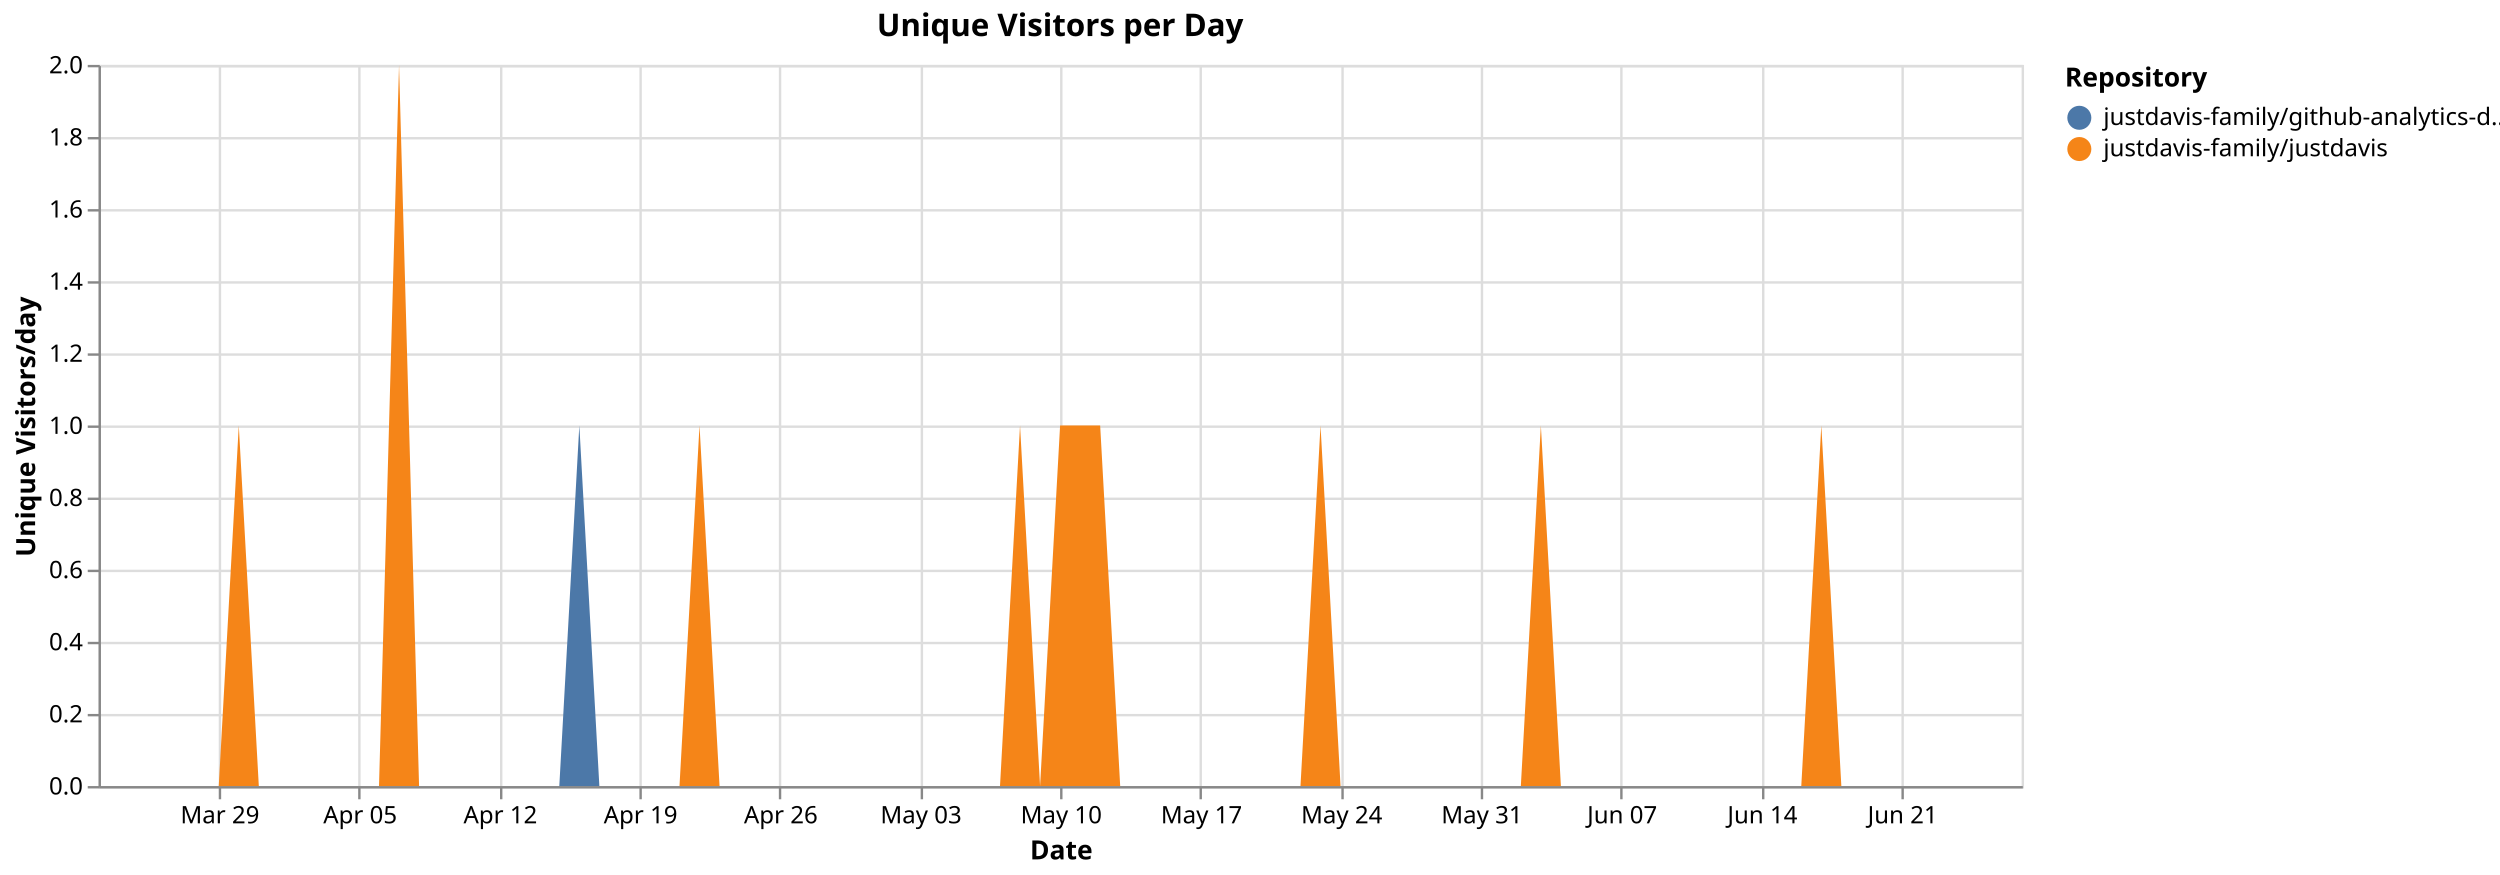
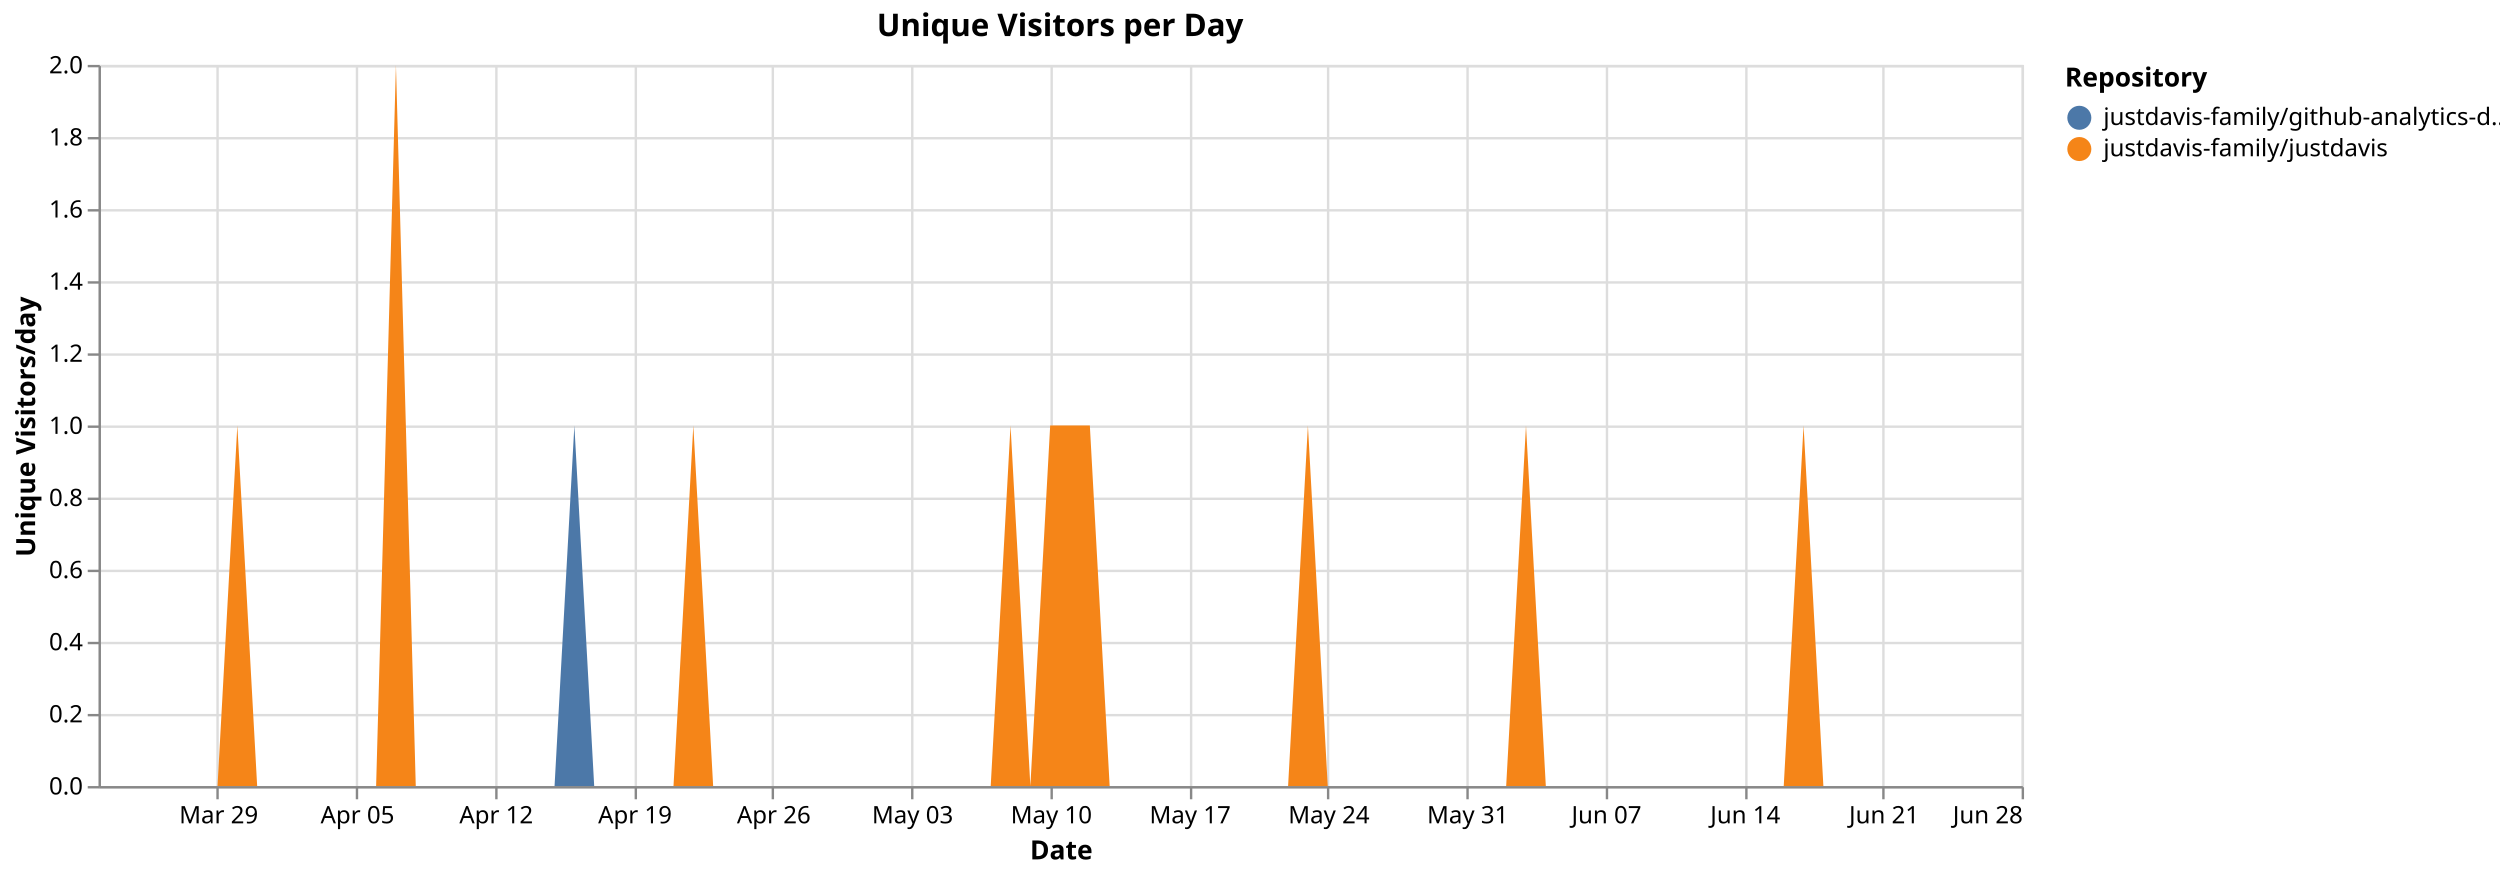
<svg xmlns="http://www.w3.org/2000/svg" version="1.1" class="marks" width="1040" height="364" viewBox="0 0 1040 364">
  <rect width="1040" height="364" fill="white" />
  <g fill="none" stroke-miterlimit="10" transform="translate(41,27)">
    <g class="mark-group role-frame root" role="graphics-object" aria-roledescription="group mark container">
      <g transform="translate(0,0)">
        <path class="background" aria-hidden="true" d="M0.5,0.5h800v300h-800Z" stroke="#ddd" />
        <g>
          <g class="mark-group role-axis" aria-hidden="true">
            <g transform="translate(0.5,300.5)">
              <path class="background" aria-hidden="true" d="M0,0h0v0h0Z" pointer-events="none" />
              <g>
                <g class="mark-rule role-axis-grid" pointer-events="none">
-                   <line transform="translate(50,-300)" x2="0" y2="300" stroke="#ddd" stroke-width="1" opacity="1" />
-                   <line transform="translate(108,-300)" x2="0" y2="300" stroke="#ddd" stroke-width="1" opacity="1" />
-                   <line transform="translate(167,-300)" x2="0" y2="300" stroke="#ddd" stroke-width="1" opacity="1" />
-                   <line transform="translate(225,-300)" x2="0" y2="300" stroke="#ddd" stroke-width="1" opacity="1" />
-                   <line transform="translate(283,-300)" x2="0" y2="300" stroke="#ddd" stroke-width="1" opacity="1" />
-                   <line transform="translate(342,-300)" x2="0" y2="300" stroke="#ddd" stroke-width="1" opacity="1" />
-                   <line transform="translate(400,-300)" x2="0" y2="300" stroke="#ddd" stroke-width="1" opacity="1" />
-                   <line transform="translate(458,-300)" x2="0" y2="300" stroke="#ddd" stroke-width="1" opacity="1" />
-                   <line transform="translate(517,-300)" x2="0" y2="300" stroke="#ddd" stroke-width="1" opacity="1" />
-                   <line transform="translate(575,-300)" x2="0" y2="300" stroke="#ddd" stroke-width="1" opacity="1" />
-                   <line transform="translate(633,-300)" x2="0" y2="300" stroke="#ddd" stroke-width="1" opacity="1" />
-                   <line transform="translate(692,-300)" x2="0" y2="300" stroke="#ddd" stroke-width="1" opacity="1" />
-                   <line transform="translate(750,-300)" x2="0" y2="300" stroke="#ddd" stroke-width="1" opacity="1" />
+                   <line transform="translate(49,-300)" x2="0" y2="300" stroke="#ddd" stroke-width="1" opacity="1" />
+                   <line transform="translate(107,-300)" x2="0" y2="300" stroke="#ddd" stroke-width="1" opacity="1" />
+                   <line transform="translate(165,-300)" x2="0" y2="300" stroke="#ddd" stroke-width="1" opacity="1" />
+                   <line transform="translate(223,-300)" x2="0" y2="300" stroke="#ddd" stroke-width="1" opacity="1" />
+                   <line transform="translate(280,-300)" x2="0" y2="300" stroke="#ddd" stroke-width="1" opacity="1" />
+                   <line transform="translate(338,-300)" x2="0" y2="300" stroke="#ddd" stroke-width="1" opacity="1" />
+                   <line transform="translate(396,-300)" x2="0" y2="300" stroke="#ddd" stroke-width="1" opacity="1" />
+                   <line transform="translate(454,-300)" x2="0" y2="300" stroke="#ddd" stroke-width="1" opacity="1" />
+                   <line transform="translate(511,-300)" x2="0" y2="300" stroke="#ddd" stroke-width="1" opacity="1" />
+                   <line transform="translate(569,-300)" x2="0" y2="300" stroke="#ddd" stroke-width="1" opacity="1" />
+                   <line transform="translate(627,-300)" x2="0" y2="300" stroke="#ddd" stroke-width="1" opacity="1" />
+                   <line transform="translate(685,-300)" x2="0" y2="300" stroke="#ddd" stroke-width="1" opacity="1" />
+                   <line transform="translate(742,-300)" x2="0" y2="300" stroke="#ddd" stroke-width="1" opacity="1" />
+                   <line transform="translate(800,-300)" x2="0" y2="300" stroke="#ddd" stroke-width="1" opacity="1" />
                </g>
              </g>
              <path class="foreground" aria-hidden="true" d="" pointer-events="none" display="none" />
            </g>
          </g>
          <g class="mark-group role-axis" aria-hidden="true">
            <g transform="translate(0.5,0.5)">
              <path class="background" aria-hidden="true" d="M0,0h0v0h0Z" pointer-events="none" />
              <g>
                <g class="mark-rule role-axis-grid" pointer-events="none">
                  <line transform="translate(0,300)" x2="800" y2="0" stroke="#ddd" stroke-width="1" opacity="1" />
                  <line transform="translate(0,270)" x2="800" y2="0" stroke="#ddd" stroke-width="1" opacity="1" />
                  <line transform="translate(0,240)" x2="800" y2="0" stroke="#ddd" stroke-width="1" opacity="1" />
                  <line transform="translate(0,210)" x2="800" y2="0" stroke="#ddd" stroke-width="1" opacity="1" />
                  <line transform="translate(0,180)" x2="800" y2="0" stroke="#ddd" stroke-width="1" opacity="1" />
                  <line transform="translate(0,150)" x2="800" y2="0" stroke="#ddd" stroke-width="1" opacity="1" />
                  <line transform="translate(0,120)" x2="800" y2="0" stroke="#ddd" stroke-width="1" opacity="1" />
                  <line transform="translate(0,90)" x2="800" y2="0" stroke="#ddd" stroke-width="1" opacity="1" />
                  <line transform="translate(0,60)" x2="800" y2="0" stroke="#ddd" stroke-width="1" opacity="1" />
                  <line transform="translate(0,30)" x2="800" y2="0" stroke="#ddd" stroke-width="1" opacity="1" />
                  <line transform="translate(0,0)" x2="800" y2="0" stroke="#ddd" stroke-width="1" opacity="1" />
                </g>
              </g>
              <path class="foreground" aria-hidden="true" d="" pointer-events="none" display="none" />
            </g>
          </g>
-           <g class="mark-group role-axis" role="graphics-symbol" aria-roledescription="axis" aria-label="X-axis titled 'Date' for a time scale with values from Monday, 23 March 2026, 12:00:00 AM to Saturday, 27 June 2026, 12:00:00 AM">
+           <g class="mark-group role-axis" role="graphics-symbol" aria-roledescription="axis" aria-label="X-axis titled 'Date' for a time scale with values from Monday, 23 March 2026, 12:00:00 AM to Sunday, 28 June 2026, 12:00:00 AM">
            <g transform="translate(0.5,300.5)">
              <path class="background" aria-hidden="true" d="M0,0h0v0h0Z" pointer-events="none" />
              <g>
                <g class="mark-rule role-axis-tick" pointer-events="none">
-                   <line transform="translate(50,0)" x2="0" y2="5" stroke="#888" stroke-width="1" opacity="1" />
-                   <line transform="translate(108,0)" x2="0" y2="5" stroke="#888" stroke-width="1" opacity="1" />
-                   <line transform="translate(167,0)" x2="0" y2="5" stroke="#888" stroke-width="1" opacity="1" />
-                   <line transform="translate(225,0)" x2="0" y2="5" stroke="#888" stroke-width="1" opacity="1" />
-                   <line transform="translate(283,0)" x2="0" y2="5" stroke="#888" stroke-width="1" opacity="1" />
-                   <line transform="translate(342,0)" x2="0" y2="5" stroke="#888" stroke-width="1" opacity="1" />
-                   <line transform="translate(400,0)" x2="0" y2="5" stroke="#888" stroke-width="1" opacity="1" />
-                   <line transform="translate(458,0)" x2="0" y2="5" stroke="#888" stroke-width="1" opacity="1" />
-                   <line transform="translate(517,0)" x2="0" y2="5" stroke="#888" stroke-width="1" opacity="1" />
-                   <line transform="translate(575,0)" x2="0" y2="5" stroke="#888" stroke-width="1" opacity="1" />
-                   <line transform="translate(633,0)" x2="0" y2="5" stroke="#888" stroke-width="1" opacity="1" />
-                   <line transform="translate(692,0)" x2="0" y2="5" stroke="#888" stroke-width="1" opacity="1" />
-                   <line transform="translate(750,0)" x2="0" y2="5" stroke="#888" stroke-width="1" opacity="1" />
+                   <line transform="translate(49,0)" x2="0" y2="5" stroke="#888" stroke-width="1" opacity="1" />
+                   <line transform="translate(107,0)" x2="0" y2="5" stroke="#888" stroke-width="1" opacity="1" />
+                   <line transform="translate(165,0)" x2="0" y2="5" stroke="#888" stroke-width="1" opacity="1" />
+                   <line transform="translate(223,0)" x2="0" y2="5" stroke="#888" stroke-width="1" opacity="1" />
+                   <line transform="translate(280,0)" x2="0" y2="5" stroke="#888" stroke-width="1" opacity="1" />
+                   <line transform="translate(338,0)" x2="0" y2="5" stroke="#888" stroke-width="1" opacity="1" />
+                   <line transform="translate(396,0)" x2="0" y2="5" stroke="#888" stroke-width="1" opacity="1" />
+                   <line transform="translate(454,0)" x2="0" y2="5" stroke="#888" stroke-width="1" opacity="1" />
+                   <line transform="translate(511,0)" x2="0" y2="5" stroke="#888" stroke-width="1" opacity="1" />
+                   <line transform="translate(569,0)" x2="0" y2="5" stroke="#888" stroke-width="1" opacity="1" />
+                   <line transform="translate(627,0)" x2="0" y2="5" stroke="#888" stroke-width="1" opacity="1" />
+                   <line transform="translate(685,0)" x2="0" y2="5" stroke="#888" stroke-width="1" opacity="1" />
+                   <line transform="translate(742,0)" x2="0" y2="5" stroke="#888" stroke-width="1" opacity="1" />
+                   <line transform="translate(800,0)" x2="0" y2="5" stroke="#888" stroke-width="1" opacity="1" />
                </g>
                <g class="mark-text role-axis-label" pointer-events="none">
-                   <text text-anchor="middle" transform="translate(50,15)" font-family="sans-serif" font-size="10px" fill="#000" opacity="1">Mar 29</text>
-                   <text text-anchor="middle" transform="translate(108.3333,15)" font-family="sans-serif" font-size="10px" fill="#000" opacity="1">Apr 05</text>
-                   <text text-anchor="middle" transform="translate(166.6667,15)" font-family="sans-serif" font-size="10px" fill="#000" opacity="1">Apr 12</text>
-                   <text text-anchor="middle" transform="translate(225,15)" font-family="sans-serif" font-size="10px" fill="#000" opacity="1">Apr 19</text>
-                   <text text-anchor="middle" transform="translate(283.3333,15)" font-family="sans-serif" font-size="10px" fill="#000" opacity="1">Apr 26</text>
-                   <text text-anchor="middle" transform="translate(341.6667,15)" font-family="sans-serif" font-size="10px" fill="#000" opacity="1">May 03</text>
-                   <text text-anchor="middle" transform="translate(400,15)" font-family="sans-serif" font-size="10px" fill="#000" opacity="1">May 10</text>
-                   <text text-anchor="middle" transform="translate(458.3333,15)" font-family="sans-serif" font-size="10px" fill="#000" opacity="1">May 17</text>
-                   <text text-anchor="middle" transform="translate(516.6667,15)" font-family="sans-serif" font-size="10px" fill="#000" opacity="1">May 24</text>
-                   <text text-anchor="middle" transform="translate(575,15)" font-family="sans-serif" font-size="10px" fill="#000" opacity="1">May 31</text>
-                   <text text-anchor="middle" transform="translate(633.3333,15)" font-family="sans-serif" font-size="10px" fill="#000" opacity="1">Jun 07</text>
-                   <text text-anchor="middle" transform="translate(691.6667,15)" font-family="sans-serif" font-size="10px" fill="#000" opacity="1">Jun 14</text>
-                   <text text-anchor="middle" transform="translate(750,15)" font-family="sans-serif" font-size="10px" fill="#000" opacity="1">Jun 21</text>
+                   <text text-anchor="middle" transform="translate(49.48454,15)" font-family="sans-serif" font-size="10px" fill="#000" opacity="1">Mar 29</text>
+                   <text text-anchor="middle" transform="translate(107.2165,15)" font-family="sans-serif" font-size="10px" fill="#000" opacity="1">Apr 05</text>
+                   <text text-anchor="middle" transform="translate(164.9485,15)" font-family="sans-serif" font-size="10px" fill="#000" opacity="1">Apr 12</text>
+                   <text text-anchor="middle" transform="translate(222.6804,15)" font-family="sans-serif" font-size="10px" fill="#000" opacity="1">Apr 19</text>
+                   <text text-anchor="middle" transform="translate(280.4124,15)" font-family="sans-serif" font-size="10px" fill="#000" opacity="1">Apr 26</text>
+                   <text text-anchor="middle" transform="translate(338.1443,15)" font-family="sans-serif" font-size="10px" fill="#000" opacity="1">May 03</text>
+                   <text text-anchor="middle" transform="translate(395.8763,15)" font-family="sans-serif" font-size="10px" fill="#000" opacity="1">May 10</text>
+                   <text text-anchor="middle" transform="translate(453.6082,15)" font-family="sans-serif" font-size="10px" fill="#000" opacity="1">May 17</text>
+                   <text text-anchor="middle" transform="translate(511.3402,15)" font-family="sans-serif" font-size="10px" fill="#000" opacity="1">May 24</text>
+                   <text text-anchor="middle" transform="translate(569.0722,15)" font-family="sans-serif" font-size="10px" fill="#000" opacity="1">May 31</text>
+                   <text text-anchor="middle" transform="translate(626.8041,15)" font-family="sans-serif" font-size="10px" fill="#000" opacity="1">Jun 07</text>
+                   <text text-anchor="middle" transform="translate(684.5361,15)" font-family="sans-serif" font-size="10px" fill="#000" opacity="1">Jun 14</text>
+                   <text text-anchor="middle" transform="translate(742.268,15)" font-family="sans-serif" font-size="10px" fill="#000" opacity="1">Jun 21</text>
+                   <text text-anchor="end" transform="translate(800,15)" font-family="sans-serif" font-size="10px" fill="#000" opacity="1">Jun 28</text>
                </g>
                <g class="mark-rule role-axis-domain" pointer-events="none">
                  <line transform="translate(0,0)" x2="800" y2="0" stroke="#888" stroke-width="1" opacity="1" />
                </g>
                <g class="mark-text role-axis-title" pointer-events="none">
                  <text text-anchor="middle" transform="translate(400,30)" font-family="sans-serif" font-size="11px" font-weight="bold" fill="#000" opacity="1">Date</text>
                </g>
              </g>
              <path class="foreground" aria-hidden="true" d="" pointer-events="none" display="none" />
            </g>
          </g>
          <g class="mark-group role-axis" role="graphics-symbol" aria-roledescription="axis" aria-label="Y-axis titled 'Unique Visitors/day' for a linear scale with values from 0.0 to 2.0">
            <g transform="translate(0.5,0.5)">
              <path class="background" aria-hidden="true" d="M0,0h0v0h0Z" pointer-events="none" />
              <g>
                <g class="mark-rule role-axis-tick" pointer-events="none">
                  <line transform="translate(0,300)" x2="-5" y2="0" stroke="#888" stroke-width="1" opacity="1" />
                  <line transform="translate(0,270)" x2="-5" y2="0" stroke="#888" stroke-width="1" opacity="1" />
                  <line transform="translate(0,240)" x2="-5" y2="0" stroke="#888" stroke-width="1" opacity="1" />
                  <line transform="translate(0,210)" x2="-5" y2="0" stroke="#888" stroke-width="1" opacity="1" />
                  <line transform="translate(0,180)" x2="-5" y2="0" stroke="#888" stroke-width="1" opacity="1" />
                  <line transform="translate(0,150)" x2="-5" y2="0" stroke="#888" stroke-width="1" opacity="1" />
                  <line transform="translate(0,120)" x2="-5" y2="0" stroke="#888" stroke-width="1" opacity="1" />
                  <line transform="translate(0,90)" x2="-5" y2="0" stroke="#888" stroke-width="1" opacity="1" />
                  <line transform="translate(0,60)" x2="-5" y2="0" stroke="#888" stroke-width="1" opacity="1" />
                  <line transform="translate(0,30)" x2="-5" y2="0" stroke="#888" stroke-width="1" opacity="1" />
                  <line transform="translate(0,0)" x2="-5" y2="0" stroke="#888" stroke-width="1" opacity="1" />
                </g>
                <g class="mark-text role-axis-label" pointer-events="none">
                  <text text-anchor="end" transform="translate(-7,303)" font-family="sans-serif" font-size="10px" fill="#000" opacity="1">0.0</text>
                  <text text-anchor="end" transform="translate(-7,273)" font-family="sans-serif" font-size="10px" fill="#000" opacity="1">0.2</text>
                  <text text-anchor="end" transform="translate(-7,243)" font-family="sans-serif" font-size="10px" fill="#000" opacity="1">0.4</text>
                  <text text-anchor="end" transform="translate(-7,213)" font-family="sans-serif" font-size="10px" fill="#000" opacity="1">0.6</text>
                  <text text-anchor="end" transform="translate(-7,183)" font-family="sans-serif" font-size="10px" fill="#000" opacity="1">0.8</text>
                  <text text-anchor="end" transform="translate(-7,153)" font-family="sans-serif" font-size="10px" fill="#000" opacity="1">1.0</text>
                  <text text-anchor="end" transform="translate(-7,123)" font-family="sans-serif" font-size="10px" fill="#000" opacity="1">1.2</text>
                  <text text-anchor="end" transform="translate(-7,93)" font-family="sans-serif" font-size="10px" fill="#000" opacity="1">1.4</text>
                  <text text-anchor="end" transform="translate(-7,63)" font-family="sans-serif" font-size="10px" fill="#000" opacity="1">1.6</text>
                  <text text-anchor="end" transform="translate(-7,33)" font-family="sans-serif" font-size="10px" fill="#000" opacity="1">1.8</text>
                  <text text-anchor="end" transform="translate(-7,3)" font-family="sans-serif" font-size="10px" fill="#000" opacity="1">2.0</text>
                </g>
                <g class="mark-rule role-axis-domain" pointer-events="none">
                  <line transform="translate(0,300)" x2="0" y2="-300" stroke="#888" stroke-width="1" opacity="1" />
                </g>
                <g class="mark-text role-axis-title" pointer-events="none">
                  <text text-anchor="middle" transform="translate(-24.90137,150) rotate(-90) translate(0,-2)" font-family="sans-serif" font-size="11px" font-weight="bold" fill="#000" opacity="1">Unique Visitors/day</text>
                </g>
              </g>
              <path class="foreground" aria-hidden="true" d="" pointer-events="none" display="none" />
            </g>
          </g>
          <g class="mark-group role-scope pathgroup" role="graphics-object" aria-roledescription="group mark container">
            <g transform="translate(0,0)">
              <path class="background" aria-hidden="true" d="M0,0h800v300h-800Z" />
              <g>
                <g class="mark-area role-mark marks" role="graphics-object" aria-roledescription="area mark container">
-                   <path aria-label="Date: Mar 23, 2026; Unique Visitors/day: 0; Repository: justdavis-family/github-analytics-data" role="graphics-symbol" aria-roledescription="area mark" d="M0,300L8.333,300L16.667,300L25,300L33.333,300L41.667,300L50,300L58.333,150L66.667,300L75,300L83.333,300L91.667,300L100,300L108.333,300L116.667,300L125,0L133.333,300L141.667,300L150,300L158.333,300L166.667,300L175,300L183.333,300L191.667,300L200,150L208.333,300L216.667,300L225,300L233.333,300L241.667,300L250,150L258.333,300L266.667,300L275,300L283.333,300L291.667,300L300,300L308.333,300L316.667,300L325,300L333.333,300L341.667,300L350,300L358.333,300L366.667,300L375,300L383.333,150L391.667,300L400,150L408.333,150L416.667,150L425,300L433.333,300L441.667,300L450,300L458.333,300L466.667,300L475,300L483.333,300L491.667,300L500,300L508.333,150L516.667,300L525,300L533.333,300L541.667,300L550,300L558.333,300L566.667,300L575,300L583.333,300L591.667,300L600,150L608.333,300L616.667,300L625,300L633.333,300L641.667,300L650,300L658.333,300L666.667,300L675,300L683.333,300L691.667,300L700,300L708.333,300L716.667,150L725,300L733.333,300L741.667,300L750,300L758.333,300L766.667,300L775,300L783.333,300L791.667,300L800,300L800,300L791.667,300L783.333,300L775,300L766.667,300L758.333,300L750,300L741.667,300L733.333,300L725,300L716.667,150L708.333,300L700,300L691.667,300L683.333,300L675,300L666.667,300L658.333,300L650,300L641.667,300L633.333,300L625,300L616.667,300L608.333,300L600,150L591.667,300L583.333,300L575,300L566.667,300L558.333,300L550,300L541.667,300L533.333,300L525,300L516.667,300L508.333,150L500,300L491.667,300L483.333,300L475,300L466.667,300L458.333,300L450,300L441.667,300L433.333,300L425,300L416.667,150L408.333,150L400,150L391.667,300L383.333,150L375,300L366.667,300L358.333,300L350,300L341.667,300L333.333,300L325,300L316.667,300L308.333,300L300,300L291.667,300L283.333,300L275,300L266.667,300L258.333,300L250,150L241.667,300L233.333,300L225,300L216.667,300L208.333,300L200,300L191.667,300L183.333,300L175,300L166.667,300L158.333,300L150,300L141.667,300L133.333,300L125,0L116.667,300L108.333,300L100,300L91.667,300L83.333,300L75,300L66.667,300L58.333,150L50,300L41.667,300L33.333,300L25,300L16.667,300L8.333,300L0,300Z" fill="#4c78a8" />
+                   <path aria-label="Date: Mar 23, 2026; Unique Visitors/day: 0; Repository: justdavis-family/github-analytics-data" role="graphics-symbol" aria-roledescription="area mark" d="M0,300L8.247,300L16.495,300L24.742,300L32.99,300L41.237,300L49.485,300L57.732,150L65.979,300L74.227,300L82.474,300L90.722,300L98.969,300L107.216,300L115.464,300L123.711,0L131.959,300L140.206,300L148.454,300L156.701,300L164.948,300L173.196,300L181.443,300L189.691,300L197.938,150L206.186,300L214.433,300L222.68,300L230.928,300L239.175,300L247.423,150L255.67,300L263.918,300L272.165,300L280.412,300L288.66,300L296.907,300L305.155,300L313.402,300L321.649,300L329.897,300L338.144,300L346.392,300L354.639,300L362.887,300L371.134,300L379.381,150L387.629,300L395.876,150L404.124,150L412.371,150L420.619,300L428.866,300L437.113,300L445.361,300L453.608,300L461.856,300L470.103,300L478.351,300L486.598,300L494.845,300L503.093,150L511.34,300L519.588,300L527.835,300L536.082,300L544.33,300L552.577,300L560.825,300L569.072,300L577.32,300L585.567,300L593.814,150L602.062,300L610.309,300L618.557,300L626.804,300L635.052,300L643.299,300L651.546,300L659.794,300L668.041,300L676.289,300L684.536,300L692.784,300L701.031,300L709.278,150L717.526,300L725.773,300L734.021,300L742.268,300L750.515,300L758.763,300L767.01,300L775.258,300L783.505,300L791.753,300L800,300L800,300L791.753,300L783.505,300L775.258,300L767.01,300L758.763,300L750.515,300L742.268,300L734.021,300L725.773,300L717.526,300L709.278,150L701.031,300L692.784,300L684.536,300L676.289,300L668.041,300L659.794,300L651.546,300L643.299,300L635.052,300L626.804,300L618.557,300L610.309,300L602.062,300L593.814,150L585.567,300L577.32,300L569.072,300L560.825,300L552.577,300L544.33,300L536.082,300L527.835,300L519.588,300L511.34,300L503.093,150L494.845,300L486.598,300L478.351,300L470.103,300L461.856,300L453.608,300L445.361,300L437.113,300L428.866,300L420.619,300L412.371,150L404.124,150L395.876,150L387.629,300L379.381,150L371.134,300L362.887,300L354.639,300L346.392,300L338.144,300L329.897,300L321.649,300L313.402,300L305.155,300L296.907,300L288.66,300L280.412,300L272.165,300L263.918,300L255.67,300L247.423,150L239.175,300L230.928,300L222.68,300L214.433,300L206.186,300L197.938,300L189.691,300L181.443,300L173.196,300L164.948,300L156.701,300L148.454,300L140.206,300L131.959,300L123.711,0L115.464,300L107.216,300L98.969,300L90.722,300L82.474,300L74.227,300L65.979,300L57.732,150L49.485,300L41.237,300L32.99,300L24.742,300L16.495,300L8.247,300L0,300Z" fill="#4c78a8" />
                </g>
              </g>
              <path class="foreground" aria-hidden="true" d="" display="none" />
            </g>
            <g transform="translate(0,0)">
              <path class="background" aria-hidden="true" d="M0,0h800v300h-800Z" />
              <g>
                <g class="mark-area role-mark marks" role="graphics-object" aria-roledescription="area mark container">
-                   <path aria-label="Date: Mar 23, 2026; Unique Visitors/day: 0; Repository: justdavis-family/justdavis" role="graphics-symbol" aria-roledescription="area mark" d="M0,300L8.333,300L16.667,300L25,300L33.333,300L41.667,300L50,300L58.333,150L66.667,300L75,300L83.333,300L91.667,300L100,300L108.333,300L116.667,300L125,0L133.333,300L141.667,300L150,300L158.333,300L166.667,300L175,300L183.333,300L191.667,300L200,300L208.333,300L216.667,300L225,300L233.333,300L241.667,300L250,150L258.333,300L266.667,300L275,300L283.333,300L291.667,300L300,300L308.333,300L316.667,300L325,300L333.333,300L341.667,300L350,300L358.333,300L366.667,300L375,300L383.333,150L391.667,300L400,150L408.333,150L416.667,150L425,300L433.333,300L441.667,300L450,300L458.333,300L466.667,300L475,300L483.333,300L491.667,300L500,300L508.333,150L516.667,300L525,300L533.333,300L541.667,300L550,300L558.333,300L566.667,300L575,300L583.333,300L591.667,300L600,150L608.333,300L616.667,300L625,300L633.333,300L641.667,300L650,300L658.333,300L666.667,300L675,300L683.333,300L691.667,300L700,300L708.333,300L716.667,150L725,300L733.333,300L741.667,300L750,300L758.333,300L766.667,300L775,300L783.333,300L791.667,300L800,300L800,300L791.667,300L783.333,300L775,300L766.667,300L758.333,300L750,300L741.667,300L733.333,300L725,300L716.667,300L708.333,300L700,300L691.667,300L683.333,300L675,300L666.667,300L658.333,300L650,300L641.667,300L633.333,300L625,300L616.667,300L608.333,300L600,300L591.667,300L583.333,300L575,300L566.667,300L558.333,300L550,300L541.667,300L533.333,300L525,300L516.667,300L508.333,300L500,300L491.667,300L483.333,300L475,300L466.667,300L458.333,300L450,300L441.667,300L433.333,300L425,300L416.667,300L408.333,300L400,300L391.667,300L383.333,300L375,300L366.667,300L358.333,300L350,300L341.667,300L333.333,300L325,300L316.667,300L308.333,300L300,300L291.667,300L283.333,300L275,300L266.667,300L258.333,300L250,300L241.667,300L233.333,300L225,300L216.667,300L208.333,300L200,300L191.667,300L183.333,300L175,300L166.667,300L158.333,300L150,300L141.667,300L133.333,300L125,300L116.667,300L108.333,300L100,300L91.667,300L83.333,300L75,300L66.667,300L58.333,300L50,300L41.667,300L33.333,300L25,300L16.667,300L8.333,300L0,300Z" fill="#f58518" />
+                   <path aria-label="Date: Mar 23, 2026; Unique Visitors/day: 0; Repository: justdavis-family/justdavis" role="graphics-symbol" aria-roledescription="area mark" d="M0,300L8.247,300L16.495,300L24.742,300L32.99,300L41.237,300L49.485,300L57.732,150L65.979,300L74.227,300L82.474,300L90.722,300L98.969,300L107.216,300L115.464,300L123.711,0L131.959,300L140.206,300L148.454,300L156.701,300L164.948,300L173.196,300L181.443,300L189.691,300L197.938,300L206.186,300L214.433,300L222.68,300L230.928,300L239.175,300L247.423,150L255.67,300L263.918,300L272.165,300L280.412,300L288.66,300L296.907,300L305.155,300L313.402,300L321.649,300L329.897,300L338.144,300L346.392,300L354.639,300L362.887,300L371.134,300L379.381,150L387.629,300L395.876,150L404.124,150L412.371,150L420.619,300L428.866,300L437.113,300L445.361,300L453.608,300L461.856,300L470.103,300L478.351,300L486.598,300L494.845,300L503.093,150L511.34,300L519.588,300L527.835,300L536.082,300L544.33,300L552.577,300L560.825,300L569.072,300L577.32,300L585.567,300L593.814,150L602.062,300L610.309,300L618.557,300L626.804,300L635.052,300L643.299,300L651.546,300L659.794,300L668.041,300L676.289,300L684.536,300L692.784,300L701.031,300L709.278,150L717.526,300L725.773,300L734.021,300L742.268,300L750.515,300L758.763,300L767.01,300L775.258,300L783.505,300L791.753,300L800,300L800,300L791.753,300L783.505,300L775.258,300L767.01,300L758.763,300L750.515,300L742.268,300L734.021,300L725.773,300L717.526,300L709.278,300L701.031,300L692.784,300L684.536,300L676.289,300L668.041,300L659.794,300L651.546,300L643.299,300L635.052,300L626.804,300L618.557,300L610.309,300L602.062,300L593.814,300L585.567,300L577.32,300L569.072,300L560.825,300L552.577,300L544.33,300L536.082,300L527.835,300L519.588,300L511.34,300L503.093,300L494.845,300L486.598,300L478.351,300L470.103,300L461.856,300L453.608,300L445.361,300L437.113,300L428.866,300L420.619,300L412.371,300L404.124,300L395.876,300L387.629,300L379.381,300L371.134,300L362.887,300L354.639,300L346.392,300L338.144,300L329.897,300L321.649,300L313.402,300L305.155,300L296.907,300L288.66,300L280.412,300L272.165,300L263.918,300L255.67,300L247.423,300L239.175,300L230.928,300L222.68,300L214.433,300L206.186,300L197.938,300L189.691,300L181.443,300L173.196,300L164.948,300L156.701,300L148.454,300L140.206,300L131.959,300L123.711,300L115.464,300L107.216,300L98.969,300L90.722,300L82.474,300L74.227,300L65.979,300L57.732,300L49.485,300L41.237,300L32.99,300L24.742,300L16.495,300L8.247,300L0,300Z" fill="#f58518" />
                </g>
              </g>
              <path class="foreground" aria-hidden="true" d="" display="none" />
            </g>
          </g>
          <g class="mark-group role-legend" role="graphics-symbol" aria-roledescription="legend" aria-label="Symbol legend titled 'Repository' for fill color with 2 values: justdavis-family/github-analytics-data, justdavis-family/justdavis">
            <g transform="translate(818,0)">
              <path class="background" aria-hidden="true" d="M0,0h176v40h-176Z" pointer-events="none" />
              <g>
                <g class="mark-group role-legend-entry">
                  <g transform="translate(0,16)">
                    <path class="background" aria-hidden="true" d="M0,0h0v0h0Z" pointer-events="none" />
                    <g>
                      <g class="mark-group role-scope" role="graphics-object" aria-roledescription="group mark container">
                        <g transform="translate(0,0)">
                          <path class="background" aria-hidden="true" d="M0,0h176v11h-176Z" pointer-events="none" opacity="1" />
                          <g>
                            <g class="mark-symbol role-legend-symbol" pointer-events="none">
                              <path transform="translate(6,6)" d="M5,0A5,5,0,1,1,-5,0A5,5,0,1,1,5,0" fill="#4c78a8" stroke-width="1.5" opacity="1" />
                            </g>
                            <g class="mark-text role-legend-label" pointer-events="none">
                              <text text-anchor="start" transform="translate(16,9)" font-family="sans-serif" font-size="10px" fill="#000" opacity="1">justdavis-family/github-analytics-d…</text>
                            </g>
                          </g>
                          <path class="foreground" aria-hidden="true" d="" pointer-events="none" display="none" />
                        </g>
                        <g transform="translate(0,13)">
                          <path class="background" aria-hidden="true" d="M0,0h176v11h-176Z" pointer-events="none" opacity="1" />
                          <g>
                            <g class="mark-symbol role-legend-symbol" pointer-events="none">
                              <path transform="translate(6,6)" d="M5,0A5,5,0,1,1,-5,0A5,5,0,1,1,5,0" fill="#f58518" stroke-width="1.5" opacity="1" />
                            </g>
                            <g class="mark-text role-legend-label" pointer-events="none">
                              <text text-anchor="start" transform="translate(16,9)" font-family="sans-serif" font-size="10px" fill="#000" opacity="1">justdavis-family/justdavis</text>
                            </g>
                          </g>
                          <path class="foreground" aria-hidden="true" d="" pointer-events="none" display="none" />
                        </g>
                      </g>
                    </g>
                    <path class="foreground" aria-hidden="true" d="" pointer-events="none" display="none" />
                  </g>
                </g>
                <g class="mark-text role-legend-title" pointer-events="none">
                  <text text-anchor="start" transform="translate(0,9)" font-family="sans-serif" font-size="11px" font-weight="bold" fill="#000" opacity="1">Repository</text>
                </g>
              </g>
              <path class="foreground" aria-hidden="true" d="" pointer-events="none" display="none" />
            </g>
          </g>
          <g class="mark-group role-title">
            <g transform="translate(400,-22)">
              <path class="background" aria-hidden="true" d="M0,0h0v0h0Z" pointer-events="none" />
              <g>
                <g class="mark-text role-title-text" role="graphics-symbol" aria-roledescription="title" aria-label="Title text 'Unique Visitors per Day'" pointer-events="none">
                  <text text-anchor="middle" transform="translate(0,10)" font-family="sans-serif" font-size="13px" font-weight="bold" fill="#000" opacity="1">Unique Visitors per Day</text>
                </g>
              </g>
              <path class="foreground" aria-hidden="true" d="" pointer-events="none" display="none" />
            </g>
          </g>
        </g>
        <path class="foreground" aria-hidden="true" d="" display="none" />
      </g>
    </g>
  </g>
</svg>
